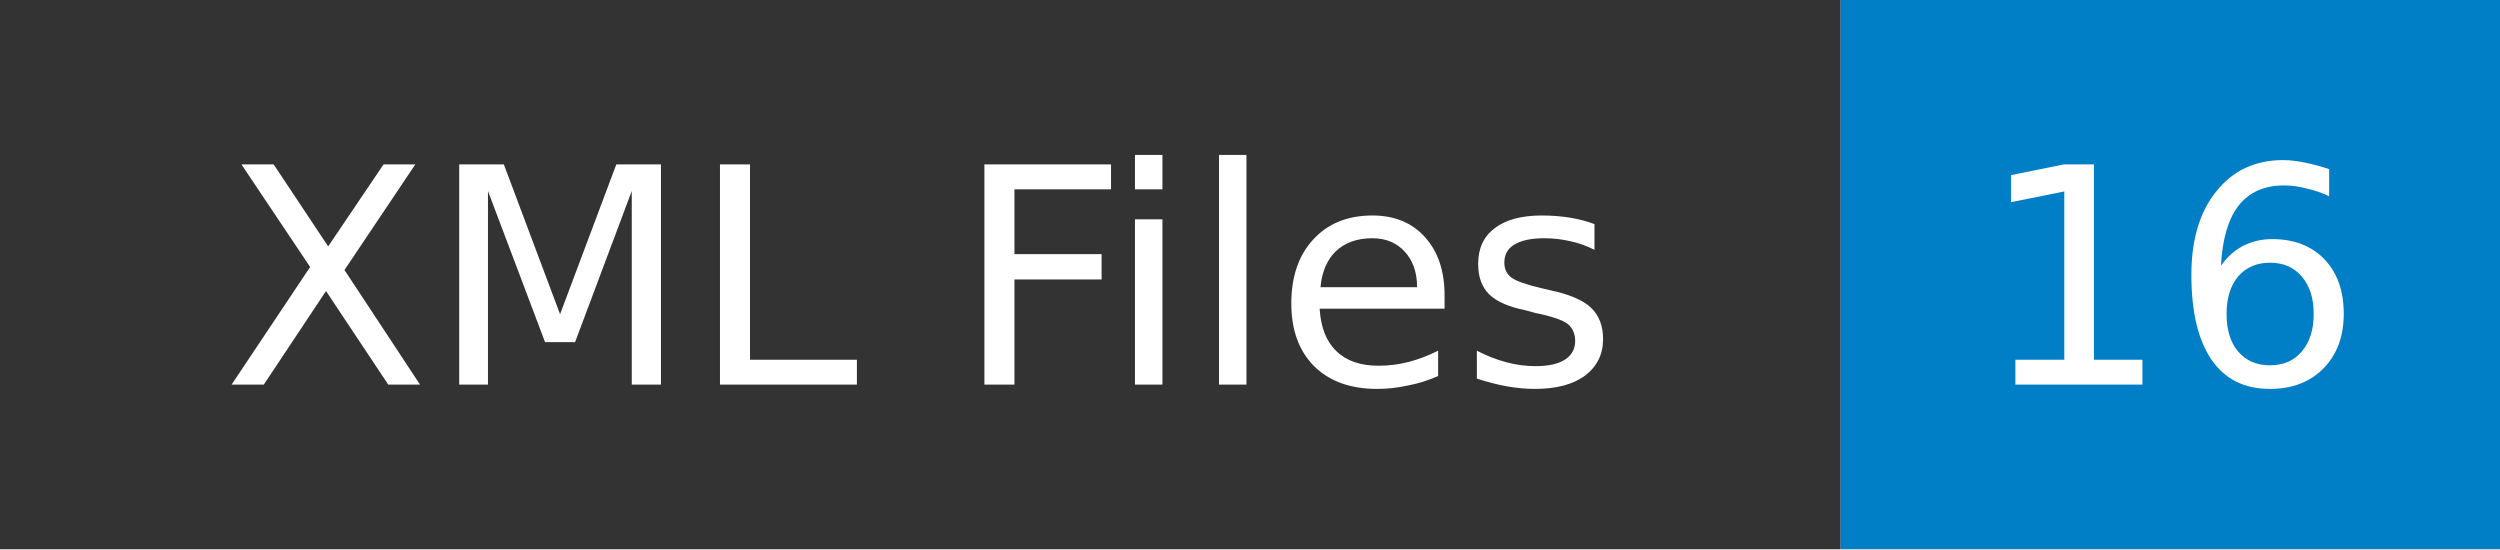
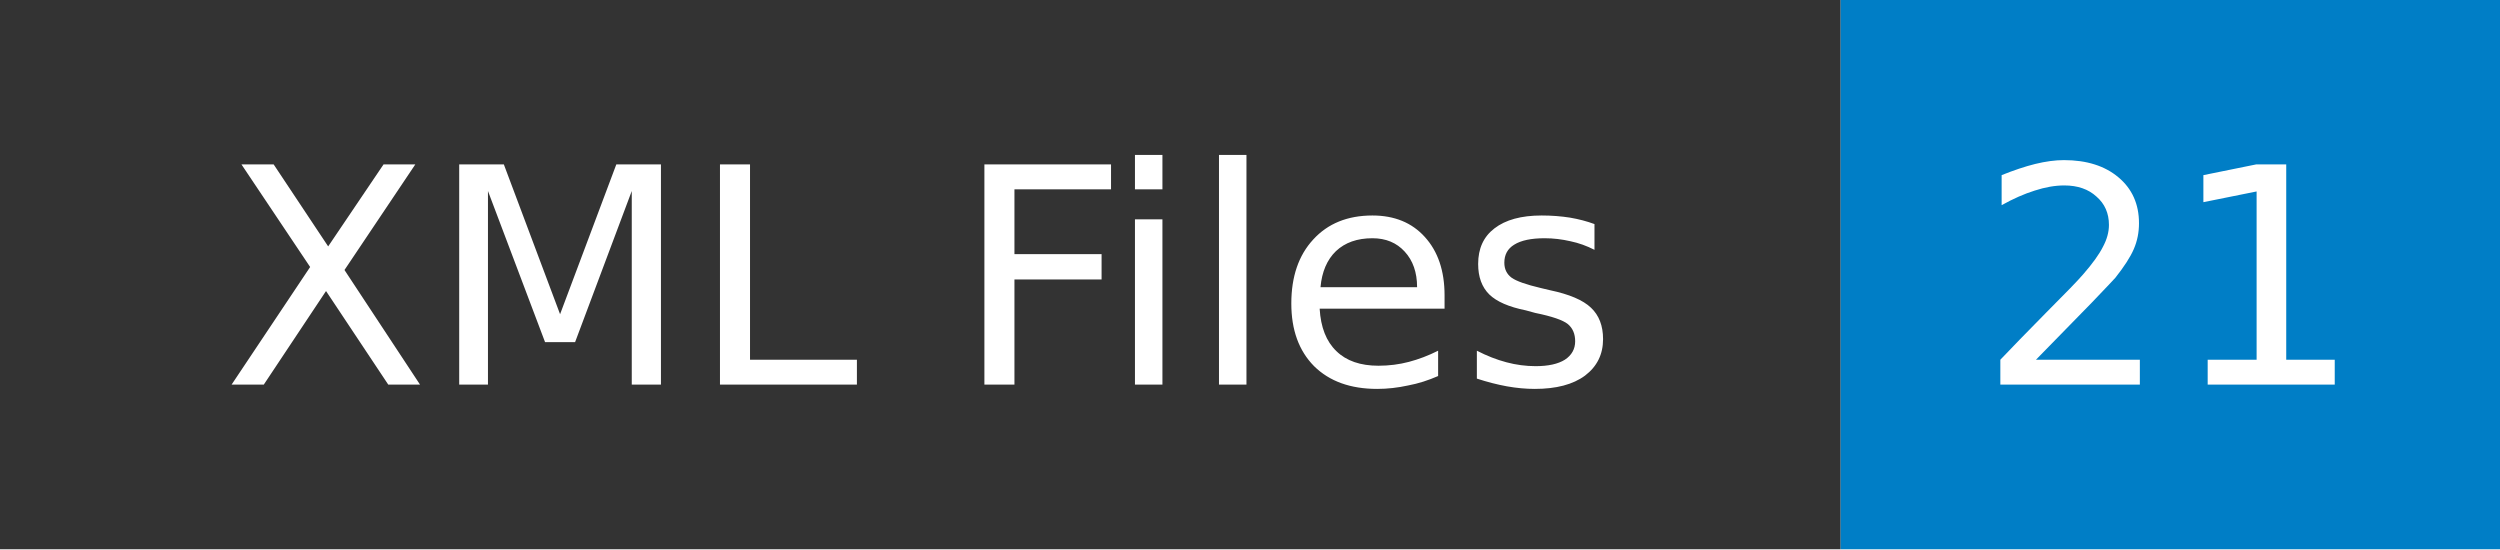
- <svg xmlns="http://www.w3.org/2000/svg" width="91" height="20" role="img" aria-label="XML Files: 16">
+ <svg xmlns="http://www.w3.org/2000/svg" width="91" height="20" role="img" aria-label="XML Files: 21">
  <mask id="anybadge_1">
    <rect width="91" height="20" fill="#fff" />
  </mask>
  <g mask="url(#anybadge_1)">
    <path fill="#333" d="M0 0h67v20H0z" />
    <path fill="#007ec6" d="M67 0h24v20H67z" />
  </g>
  <g fill="#fff" text-anchor="middle" font-family="DejaVu Sans,Verdana,Geneva,sans-serif" font-size="11">
    <text x="33.5" y="14">XML Files</text>
  </g>
  <g fill="#fff" text-anchor="middle" font-family="DejaVu Sans,Verdana,Geneva,sans-serif" font-size="11">
-     <text x="79.0" y="14">16</text>
+     <text x="79.0" y="14">21</text>
  </g>
</svg>
